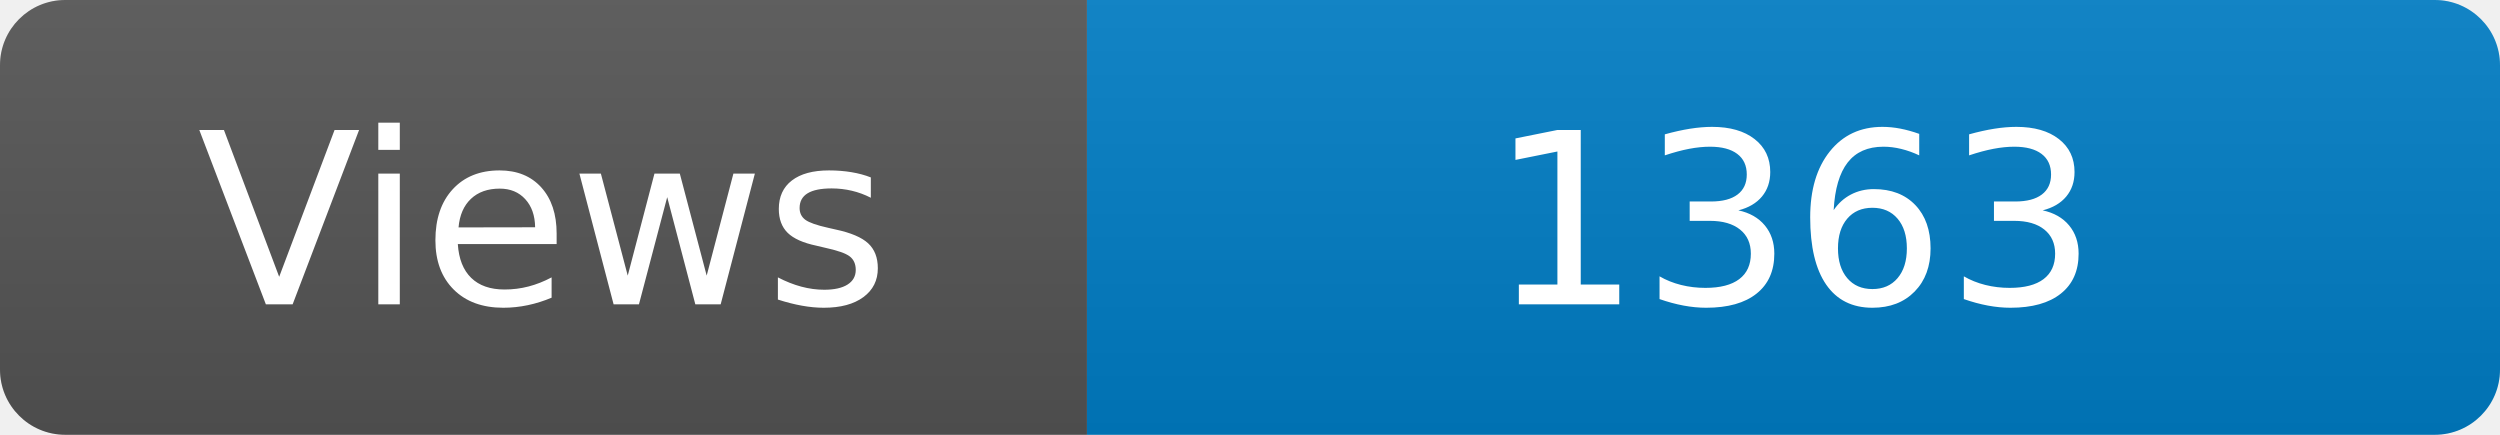
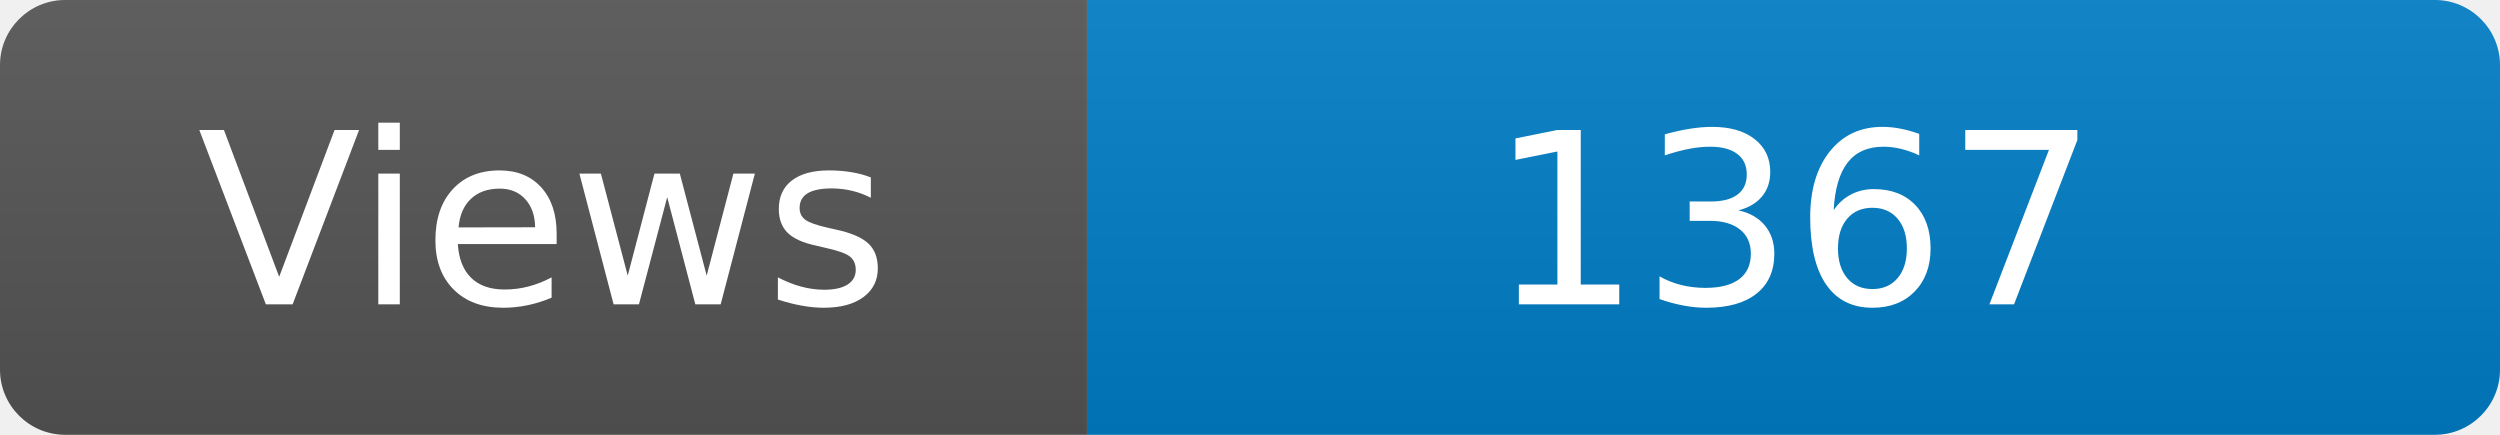
<svg xmlns="http://www.w3.org/2000/svg" width="115" height="20" role="img" aria-label="Maintained?: yes">
  <linearGradient id="s" x2="0" y2="100%">
    <stop offset="0" stop-color="#bbb" stop-opacity=".1" />
    <stop offset="1" stop-opacity=".1" />
  </linearGradient>
  <clipPath id="r">
    <rect width="115" height="20" rx="3" fill="#fff" />
  </clipPath>
  <g clip-path="url(#r)">
    <rect width="50" height="20" fill="#555" />
    <rect x="50" width="160" height="20" fill="#007ec6" />
    <rect width="115" height="20" fill="url(#s)" />
  </g>
  <g fill="#fff" text-anchor="middle" font-family="Verdana,Geneva,DejaVu Sans,sans-serif" font-size="110">
    <text x="250" y="140" transform="scale(.1)" fill="#fff">Views</text>
-     <text x="825" y="140" transform="scale(.1)" fill="#fff">1363</text>
+     <text x="825" y="140" transform="scale(.1)" fill="#fff">1367</text>
  </g>
</svg>
